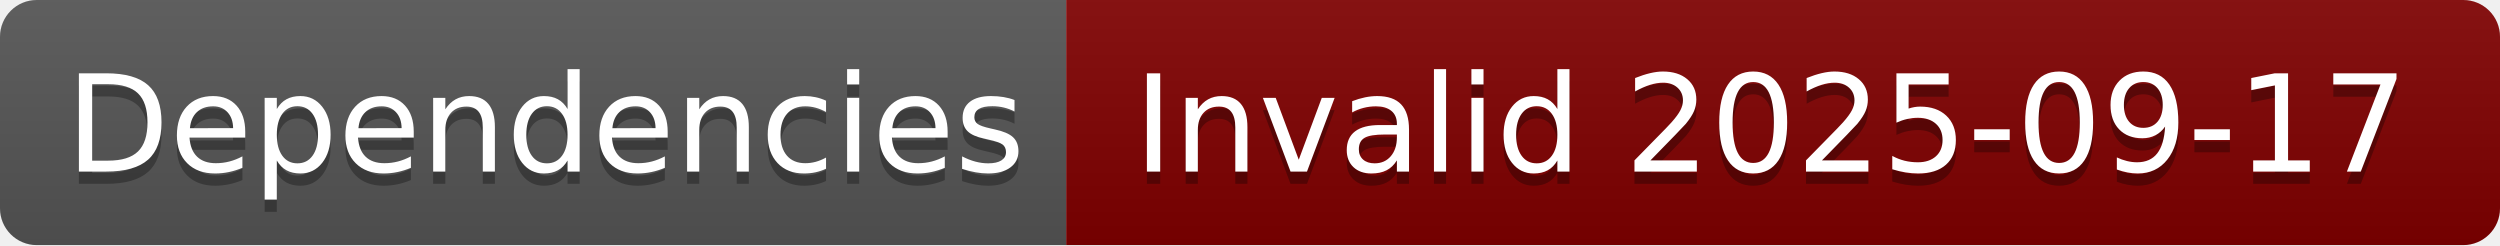
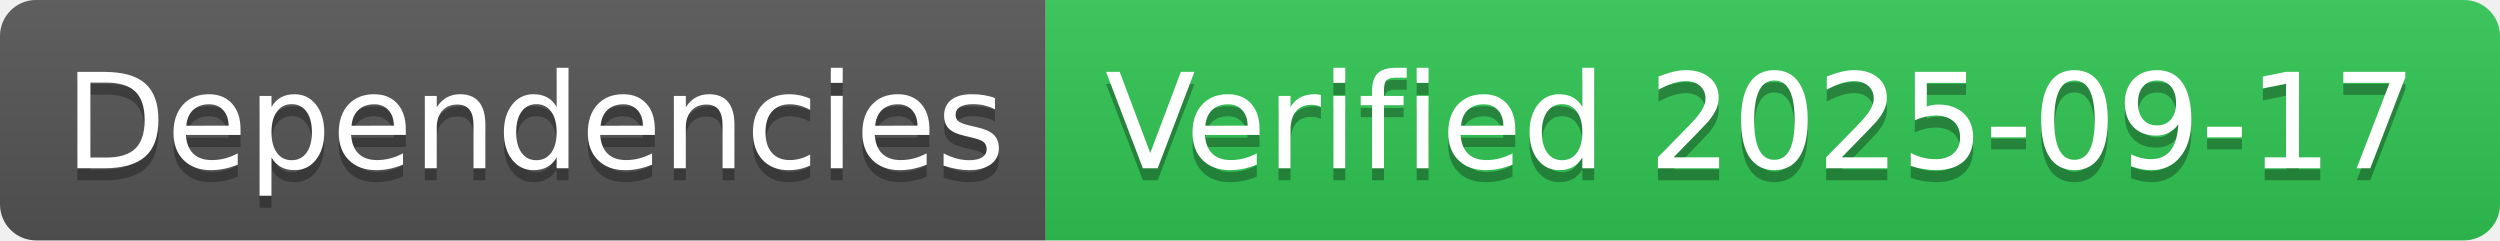
- <svg xmlns="http://www.w3.org/2000/svg" width="204" height="20" role="img" aria-label="Dependencies: Invalid 2025-09-17">
+ <svg xmlns="http://www.w3.org/2000/svg" width="208" height="20" role="img" aria-label="Dependencies: Verified 2025-09-17">
  <linearGradient id="s" x2="0" y2="100%">
    <stop offset="0" stop-color="#bbb" stop-opacity=".1" />
    <stop offset="1" stop-opacity=".1" />
  </linearGradient>
  <clipPath id="r">
-     <rect width="204" height="20" rx="3" fill="#fff" />
+     <rect width="208" height="20" rx="3" fill="#fff" />
  </clipPath>
  <g clip-path="url(#r)">
    <rect width="87" height="20" fill="#555" />
-     <rect x="87" width="117" height="20" fill="#800000" />
-     <rect width="204" height="20" fill="url(#s)" />
+     <rect x="87" width="121" height="20" fill="#31c653" />
+     <rect width="208" height="20" fill="url(#s)" />
  </g>
  <g fill="#fff" text-anchor="middle" font-family="Verdana,Geneva,DejaVu Sans,sans-serif" text-rendering="geometricPrecision" font-size="110">
    <text aria-hidden="true" x="445" y="150" fill="#010101" fill-opacity=".3" transform="scale(.1)" textLength="770">Dependencies</text>
    <text x="445" y="140" transform="scale(.1)" fill="#fff" textLength="770">Dependencies</text>
-     <text aria-hidden="true" x="1445" y="150" fill="#010101" fill-opacity=".3" transform="scale(.1)" textLength="1070">Invalid 2025-09-17</text>
-     <text x="1445" y="140" transform="scale(.1)" fill="#fff" textLength="1070">Invalid 2025-09-17</text>
+     <text aria-hidden="true" x="1465" y="150" fill="#010101" fill-opacity=".3" transform="scale(.1)" textLength="1110">Verified 2025-09-17</text>
+     <text x="1465" y="140" transform="scale(.1)" fill="#fff" textLength="1110">Verified 2025-09-17</text>
  </g>
</svg>
